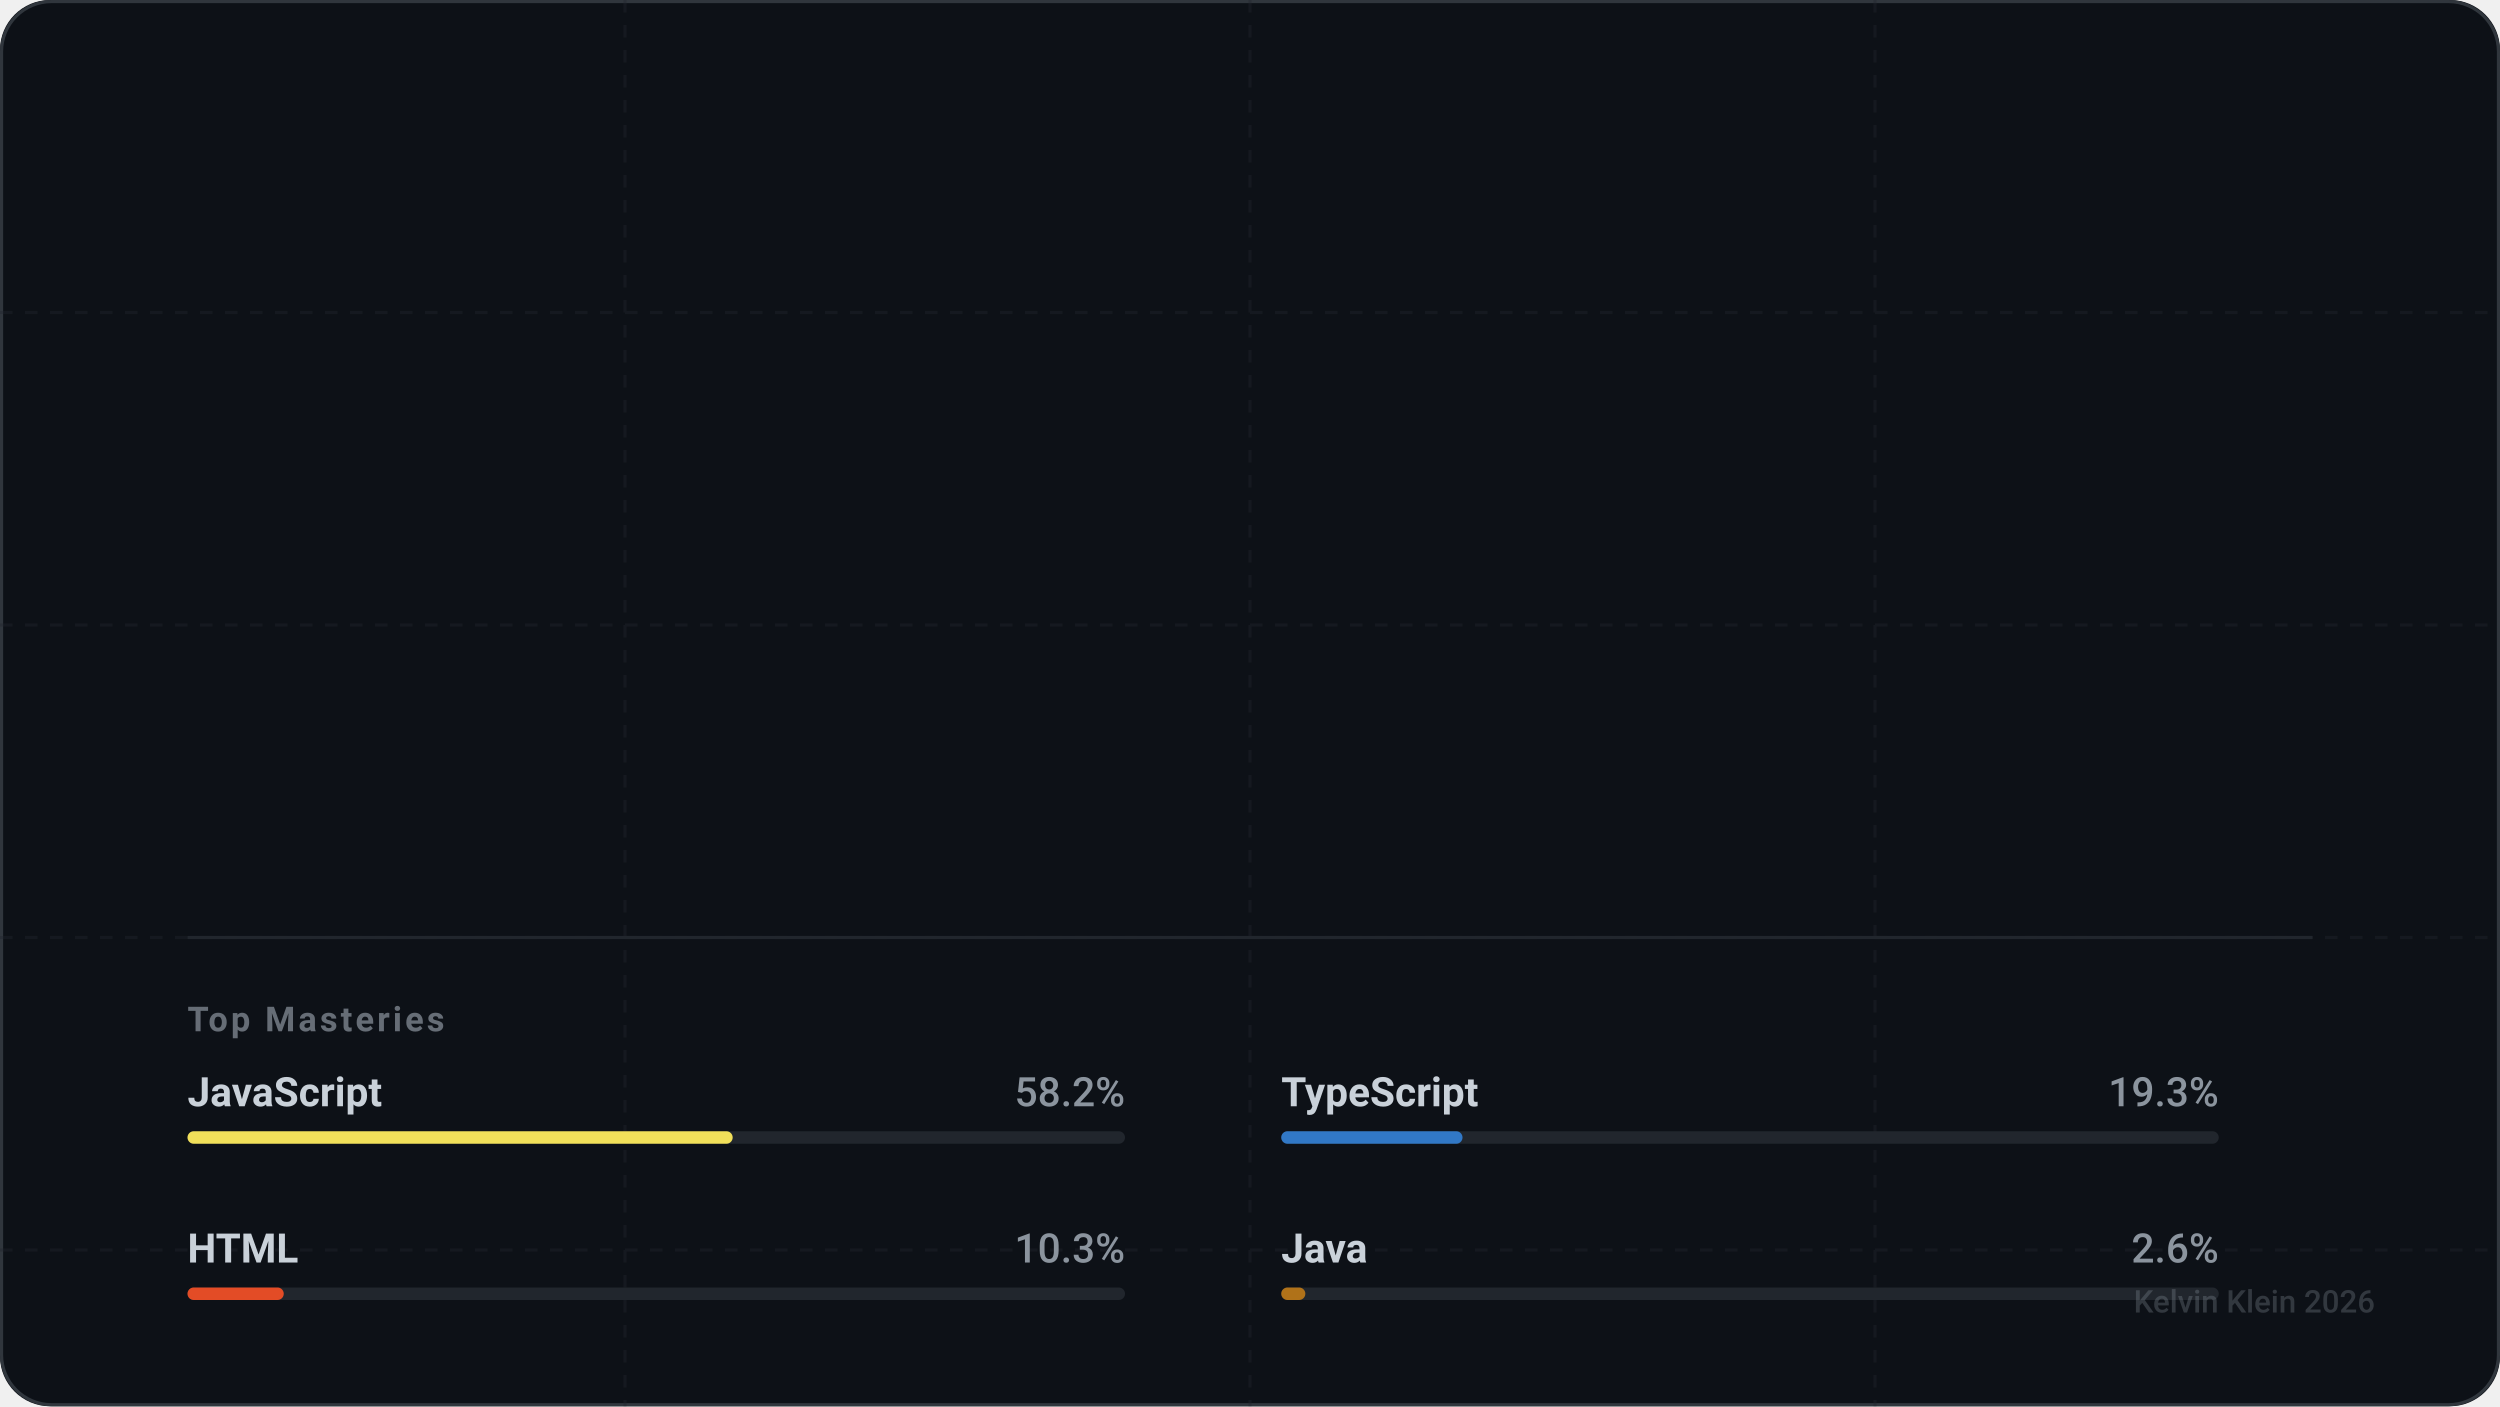
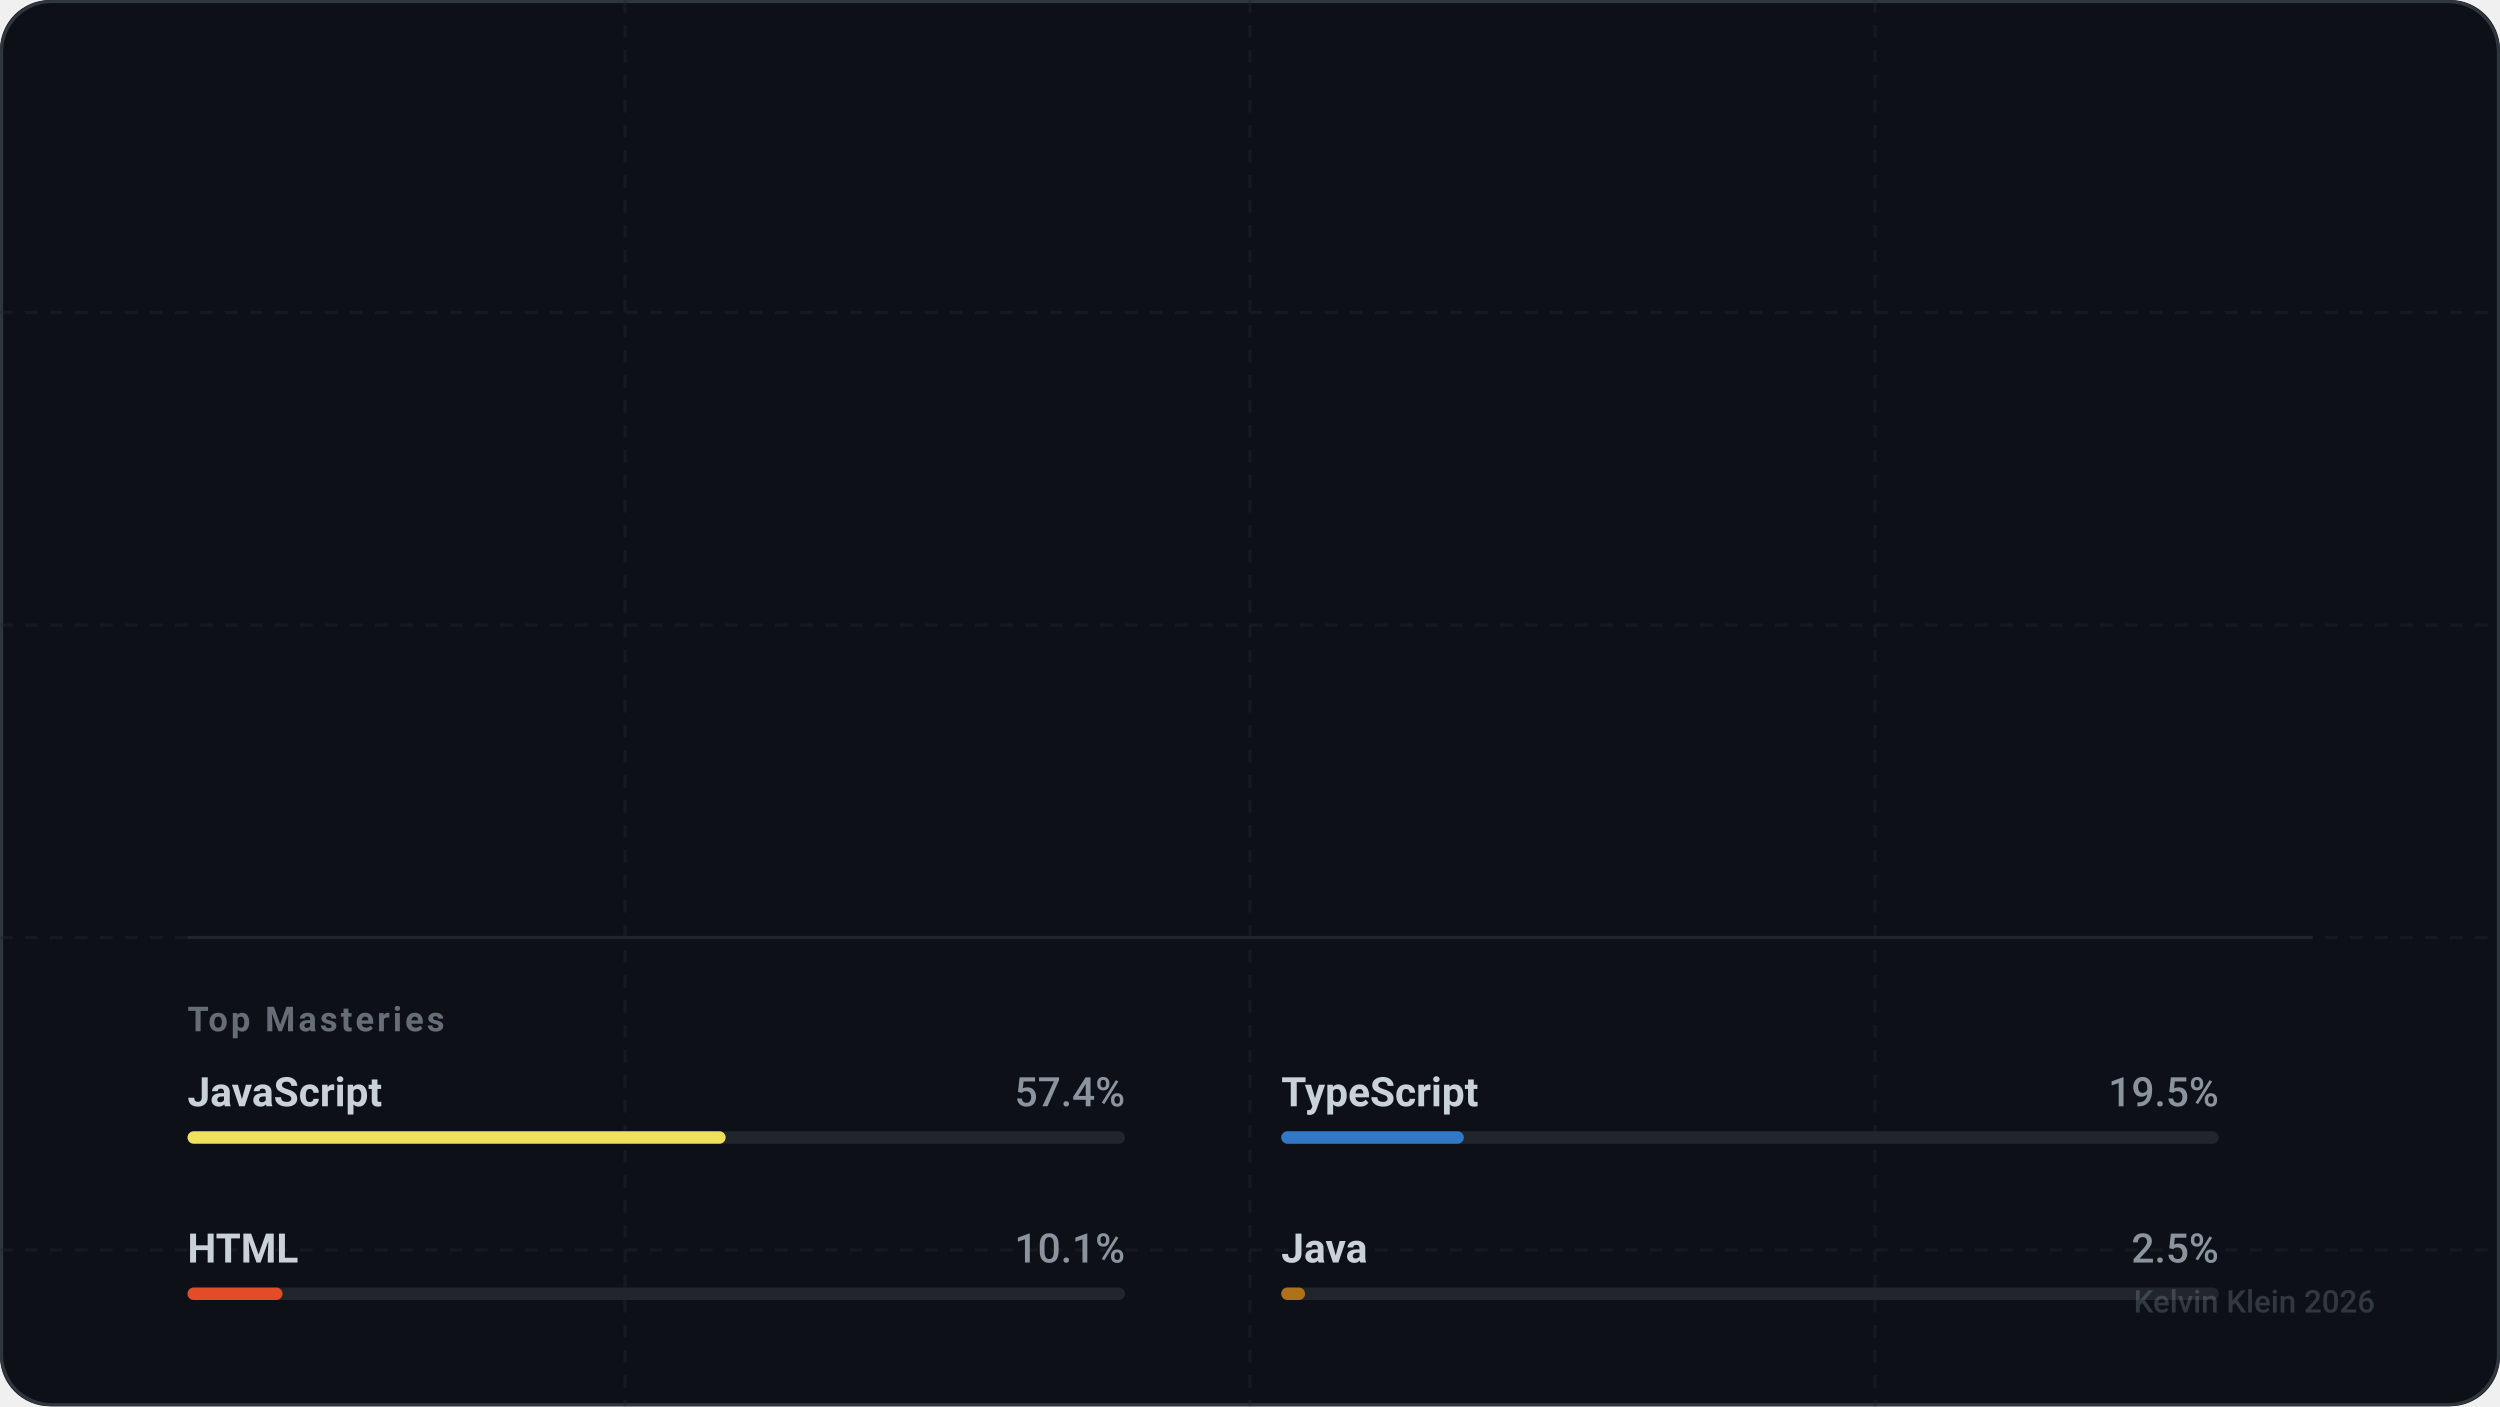
<svg xmlns="http://www.w3.org/2000/svg" width="800" height="450" viewBox="0 0 800 450" fill="none" role="img" aria-labelledby="descId-kevihq">
  <style>
    .text-sans { font-family: -apple-system, BlinkMacSystemFont, "Segoe UI", Roboto, Helvetica, Arial, sans-serif; }
    .text-mono { font-family: "SF Mono", "Segoe UI Mono", "Roboto Mono", monospace; }

    .text-title { font-weight: 800; font-size: 32px; fill: #ffffff; letter-spacing: -0.5px; }
    .text-handle { font-weight: 500; font-size: 16px; fill: #8b949e; }
    .text-level { font-weight: 700; font-size: 12px; fill: #58a6ff; text-transform: uppercase; letter-spacing: 1.5px; }

    .stat-value { font-weight: 700; font-size: 28px; fill: #ffffff; letter-spacing: -0.5px; }
    .stat-label { font-weight: 600; font-size: 11px; fill: #8b949e; text-transform: uppercase; letter-spacing: 1px; }

    .lang-name { font-weight: 600; font-size: 13px; fill: #c9d1d9; }
    .lang-percent { font-weight: 500; font-size: 13px; fill: #8b949e; text-anchor: end; }

    .icon-base { stroke: #c9d1d9; stroke-width: 2; stroke-linecap: round; stroke-linejoin: round; fill: none; }
    .icon-accent { stroke: #58a6ff; }
    .icon-success { stroke: #3fb950; }
    .icon-purple { stroke: #a371f7; }
    .icon-danger { stroke: #f85149; }

    @keyframes fadeIn { from { opacity: 0; } to { opacity: 1; } }
    @keyframes slideRight { from { transform: translateX(-20px); opacity: 0; } to { transform: translateX(0); opacity: 1; } }
    @keyframes scaleIn { from { transform: scale(0.9); opacity: 0; } to { transform: scale(1); opacity: 1; } }
    @keyframes growBar { from { width: 0; } }

    .animate-fade { animation: fadeIn 0.8s ease-out forwards; }
    .animate-slide { animation: slideRight 0.6s cubic-bezier(0.2, 0.8, 0.2, 1) forwards; opacity: 0; }
    .animate-scale { animation: scaleIn 0.6s cubic-bezier(0.2, 0.8, 0.2, 1) forwards; opacity: 0; }

    .delay-1 { animation-delay: 0.1s; }
    .delay-2 { animation-delay: 0.2s; }
    .delay-3 { animation-delay: 0.3s; }
    .delay-4 { animation-delay: 0.4s; }

    .card-bg { fill: #0d1117; }
    .card-border { stroke: #30363d; stroke-width: 1; }
    .separator { stroke: #21262d; stroke-width: 1; }
  </style>
  <defs>
    <symbol id="icon-activity" viewBox="0 0 24 24">
      <polyline points="22 12 18 12 15 21 9 3 6 12 2 12" />
    </symbol>
    <symbol id="icon-git-commit" viewBox="0 0 24 24">
      <circle cx="12" cy="12" r="3" />
      <line x1="3" y1="12" x2="9" y2="12" />
      <line x1="15" y1="12" x2="21" y2="12" />
    </symbol>
    <symbol id="icon-git-pull-request" viewBox="0 0 24 24">
      <circle cx="18" cy="18" r="3" />
      <circle cx="6" cy="6" r="3" />
      <path d="M13 6h3a2 2 0 0 1 2 2v7" />
      <line x1="6" y1="9" x2="6" y2="21" />
    </symbol>
    <symbol id="icon-users" viewBox="0 0 24 24">
      <path d="M16 21v-2a4 4 0 0 0-4-4H6a4 4 0 0 0-4 4v2" />
      <circle cx="9" cy="7" r="4" />
      <path d="M22 21v-2a4 4 0 0 0-3-3.87" />
      <path d="M16 3.13a4 4 0 0 1 0 7.75" />
    </symbol>
  </defs>
  <rect width="800" height="450" rx="16" class="card-bg" />
  <rect x="0.5" y="0.5" width="799" height="449" rx="16" class="card-border" fill="none" />
  <mask id="grid-mask">
    <rect width="800" height="450" fill="white" />
    <path d="M0 0L800 450M800 0L0 450" stroke="black" stroke-width="2" />
  </mask>
  <path d="M0 100 H800 M0 200 H800 M0 300 H800 M0 400 H800 M200 0 V450 M400 0 V450 M600 0 V450" stroke="#21262d" stroke-width="1" stroke-dasharray="4 4" opacity="0.4" />
  <g transform="translate(60, 60)">
    <g class="animate-slide">
      <text x="0" y="10" class="text-mono text-level">Level 7 Artificer</text>
      <text x="0" y="50" class="text-sans text-title">Kelvin Klein</text>
      <text x="0" y="75" class="text-sans text-handle">@kevihq</text>
    </g>
    <g transform="translate(0, 130)">
      <g transform="translate(0, 0)">
        <g class="animate-scale delay-1">
          <use href="#icon-activity" x="0" y="0" width="24" height="24" class="icon-base icon-accent" />
-           <text x="36" y="20" class="text-sans stat-value">616</text>
+           <text x="36" y="20" class="text-sans stat-value">618</text>
          <text x="36" y="40" class="text-sans stat-label">Total XP</text>
        </g>
      </g>
      <g transform="translate(180, 0)">
        <g class="animate-scale delay-2">
          <use href="#icon-git-commit" x="0" y="0" width="24" height="24" class="icon-base icon-success" />
-           <text x="36" y="20" class="text-sans stat-value">531</text>
+           <text x="36" y="20" class="text-sans stat-value">532</text>
          <text x="36" y="40" class="text-sans stat-label">Commits</text>
        </g>
      </g>
      <g transform="translate(360, 0)">
        <g class="animate-scale delay-3">
          <use href="#icon-git-pull-request" x="0" y="0" width="24" height="24" class="icon-base icon-purple" />
          <text x="36" y="20" class="text-sans stat-value">21</text>
          <text x="36" y="40" class="text-sans stat-label">Pull Req.</text>
        </g>
      </g>
      <g transform="translate(540, 0)">
        <g class="animate-scale delay-4">
          <use href="#icon-users" x="0" y="0" width="24" height="24" class="icon-base icon-accent" />
          <text x="36" y="20" class="text-sans stat-value" />
          <text x="36" y="40" class="text-sans stat-label">Followers</text>
        </g>
      </g>
    </g>
    <g transform="translate(0, 240)">
      <line x1="0" y1="0" x2="680" y2="0" class="separator" />
      <text x="0" y="30" class="text-sans stat-label" style="opacity: 0.7;">Top Masteries</text>
      <g transform="translate(0, 50)">
        <g transform="translate(0, 0)" class="animate-fade" style="animation-delay: 0.5s">
          <text x="0" y="4" class="text-sans lang-name">JavaScript</text>
-           <text x="300" y="4" class="text-sans lang-percent">58.2%</text>
+           <text x="300" y="4" class="text-sans lang-percent">57.4%</text>
          <rect x="0" y="12" width="300" height="4" fill="#21262d" rx="2" />
-           <rect x="0" y="12" width="174.456" height="4" fill="#f1e05a" rx="2">
-             <animate attributeName="width" from="0" to="174.456" dur="1s" fill="freeze" calcMode="spline" keySplines="0.2 0.8 0.2 1" />
+           <rect x="0" y="12" width="172.202" height="4" fill="#f1e05a" rx="2">
+             <animate attributeName="width" from="0" to="172.202" dur="1s" fill="freeze" calcMode="spline" keySplines="0.2 0.8 0.2 1" />
          </rect>
        </g>
        <g transform="translate(350, 0)" class="animate-fade" style="animation-delay: 0.6s">
          <text x="0" y="4" class="text-sans lang-name">TypeScript</text>
-           <text x="300" y="4" class="text-sans lang-percent">19.3%</text>
+           <text x="300" y="4" class="text-sans lang-percent">19.5%</text>
          <rect x="0" y="12" width="300" height="4" fill="#21262d" rx="2" />
-           <rect x="0" y="12" width="58.006" height="4" fill="#3178c6" rx="2">
-             <animate attributeName="width" from="0" to="58.006" dur="1s" fill="freeze" calcMode="spline" keySplines="0.2 0.8 0.2 1" />
+           <rect x="0" y="12" width="58.435" height="4" fill="#3178c6" rx="2">
+             <animate attributeName="width" from="0" to="58.435" dur="1s" fill="freeze" calcMode="spline" keySplines="0.2 0.8 0.2 1" />
          </rect>
        </g>
        <g transform="translate(0, 50)" class="animate-fade" style="animation-delay: 0.7s">
          <text x="0" y="4" class="text-sans lang-name">HTML</text>
-           <text x="300" y="4" class="text-sans lang-percent">10.3%</text>
+           <text x="300" y="4" class="text-sans lang-percent">10.1%</text>
          <rect x="0" y="12" width="300" height="4" fill="#21262d" rx="2" />
-           <rect x="0" y="12" width="30.801" height="4" fill="#e34c26" rx="2">
-             <animate attributeName="width" from="0" to="30.801" dur="1s" fill="freeze" calcMode="spline" keySplines="0.2 0.8 0.2 1" />
+           <rect x="0" y="12" width="30.409" height="4" fill="#e34c26" rx="2">
+             <animate attributeName="width" from="0" to="30.409" dur="1s" fill="freeze" calcMode="spline" keySplines="0.2 0.8 0.2 1" />
          </rect>
        </g>
        <g transform="translate(350, 50)" class="animate-fade" style="animation-delay: 0.8s">
          <text x="0" y="4" class="text-sans lang-name">Java</text>
-           <text x="300" y="4" class="text-sans lang-percent">2.6%</text>
+           <text x="300" y="4" class="text-sans lang-percent">2.5%</text>
          <rect x="0" y="12" width="300" height="4" fill="#21262d" rx="2" />
-           <rect x="0" y="12" width="7.711" height="4" fill="#b07219" rx="2">
-             <animate attributeName="width" from="0" to="7.711" dur="1s" fill="freeze" calcMode="spline" keySplines="0.2 0.8 0.2 1" />
+           <rect x="0" y="12" width="7.61" height="4" fill="#b07219" rx="2">
+             <animate attributeName="width" from="0" to="7.61" dur="1s" fill="freeze" calcMode="spline" keySplines="0.2 0.8 0.2 1" />
          </rect>
        </g>
      </g>
    </g>
  </g>
  <text x="760" y="420" text-anchor="end" class="text-sans text-handle" style="font-size: 10px; opacity: 0.3;">
    Kelvin Klein 2026
  </text>
</svg>
